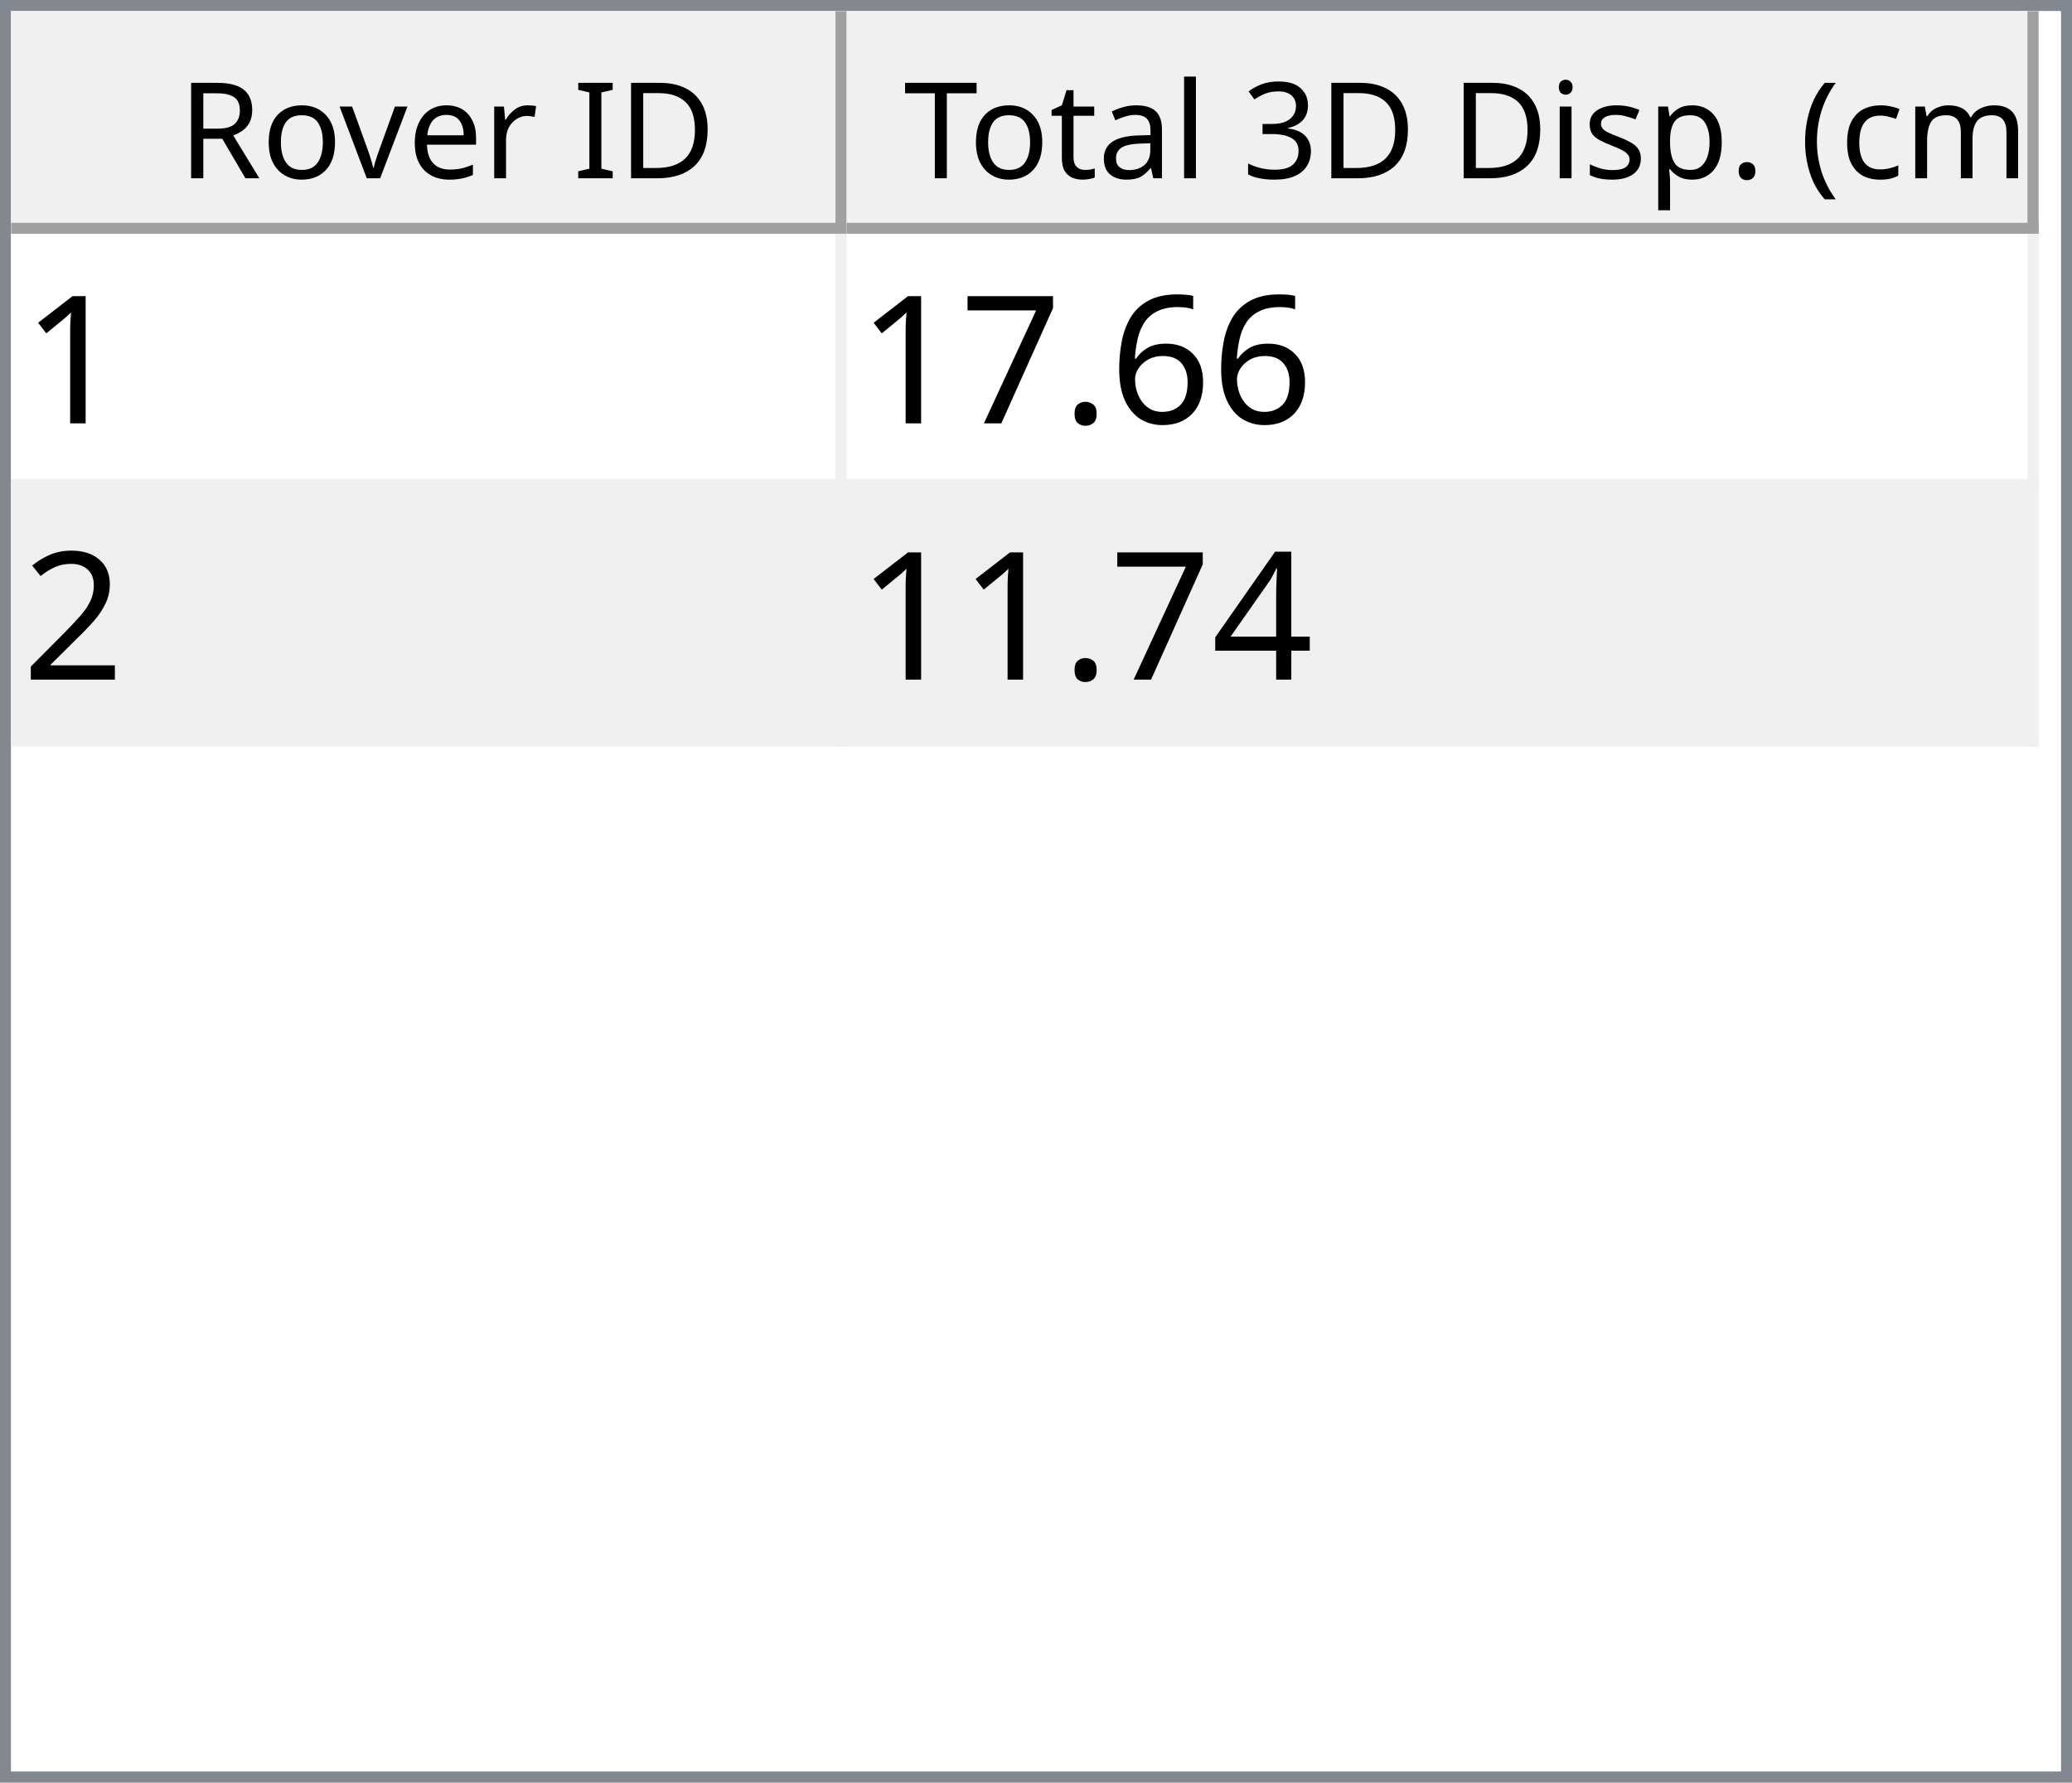
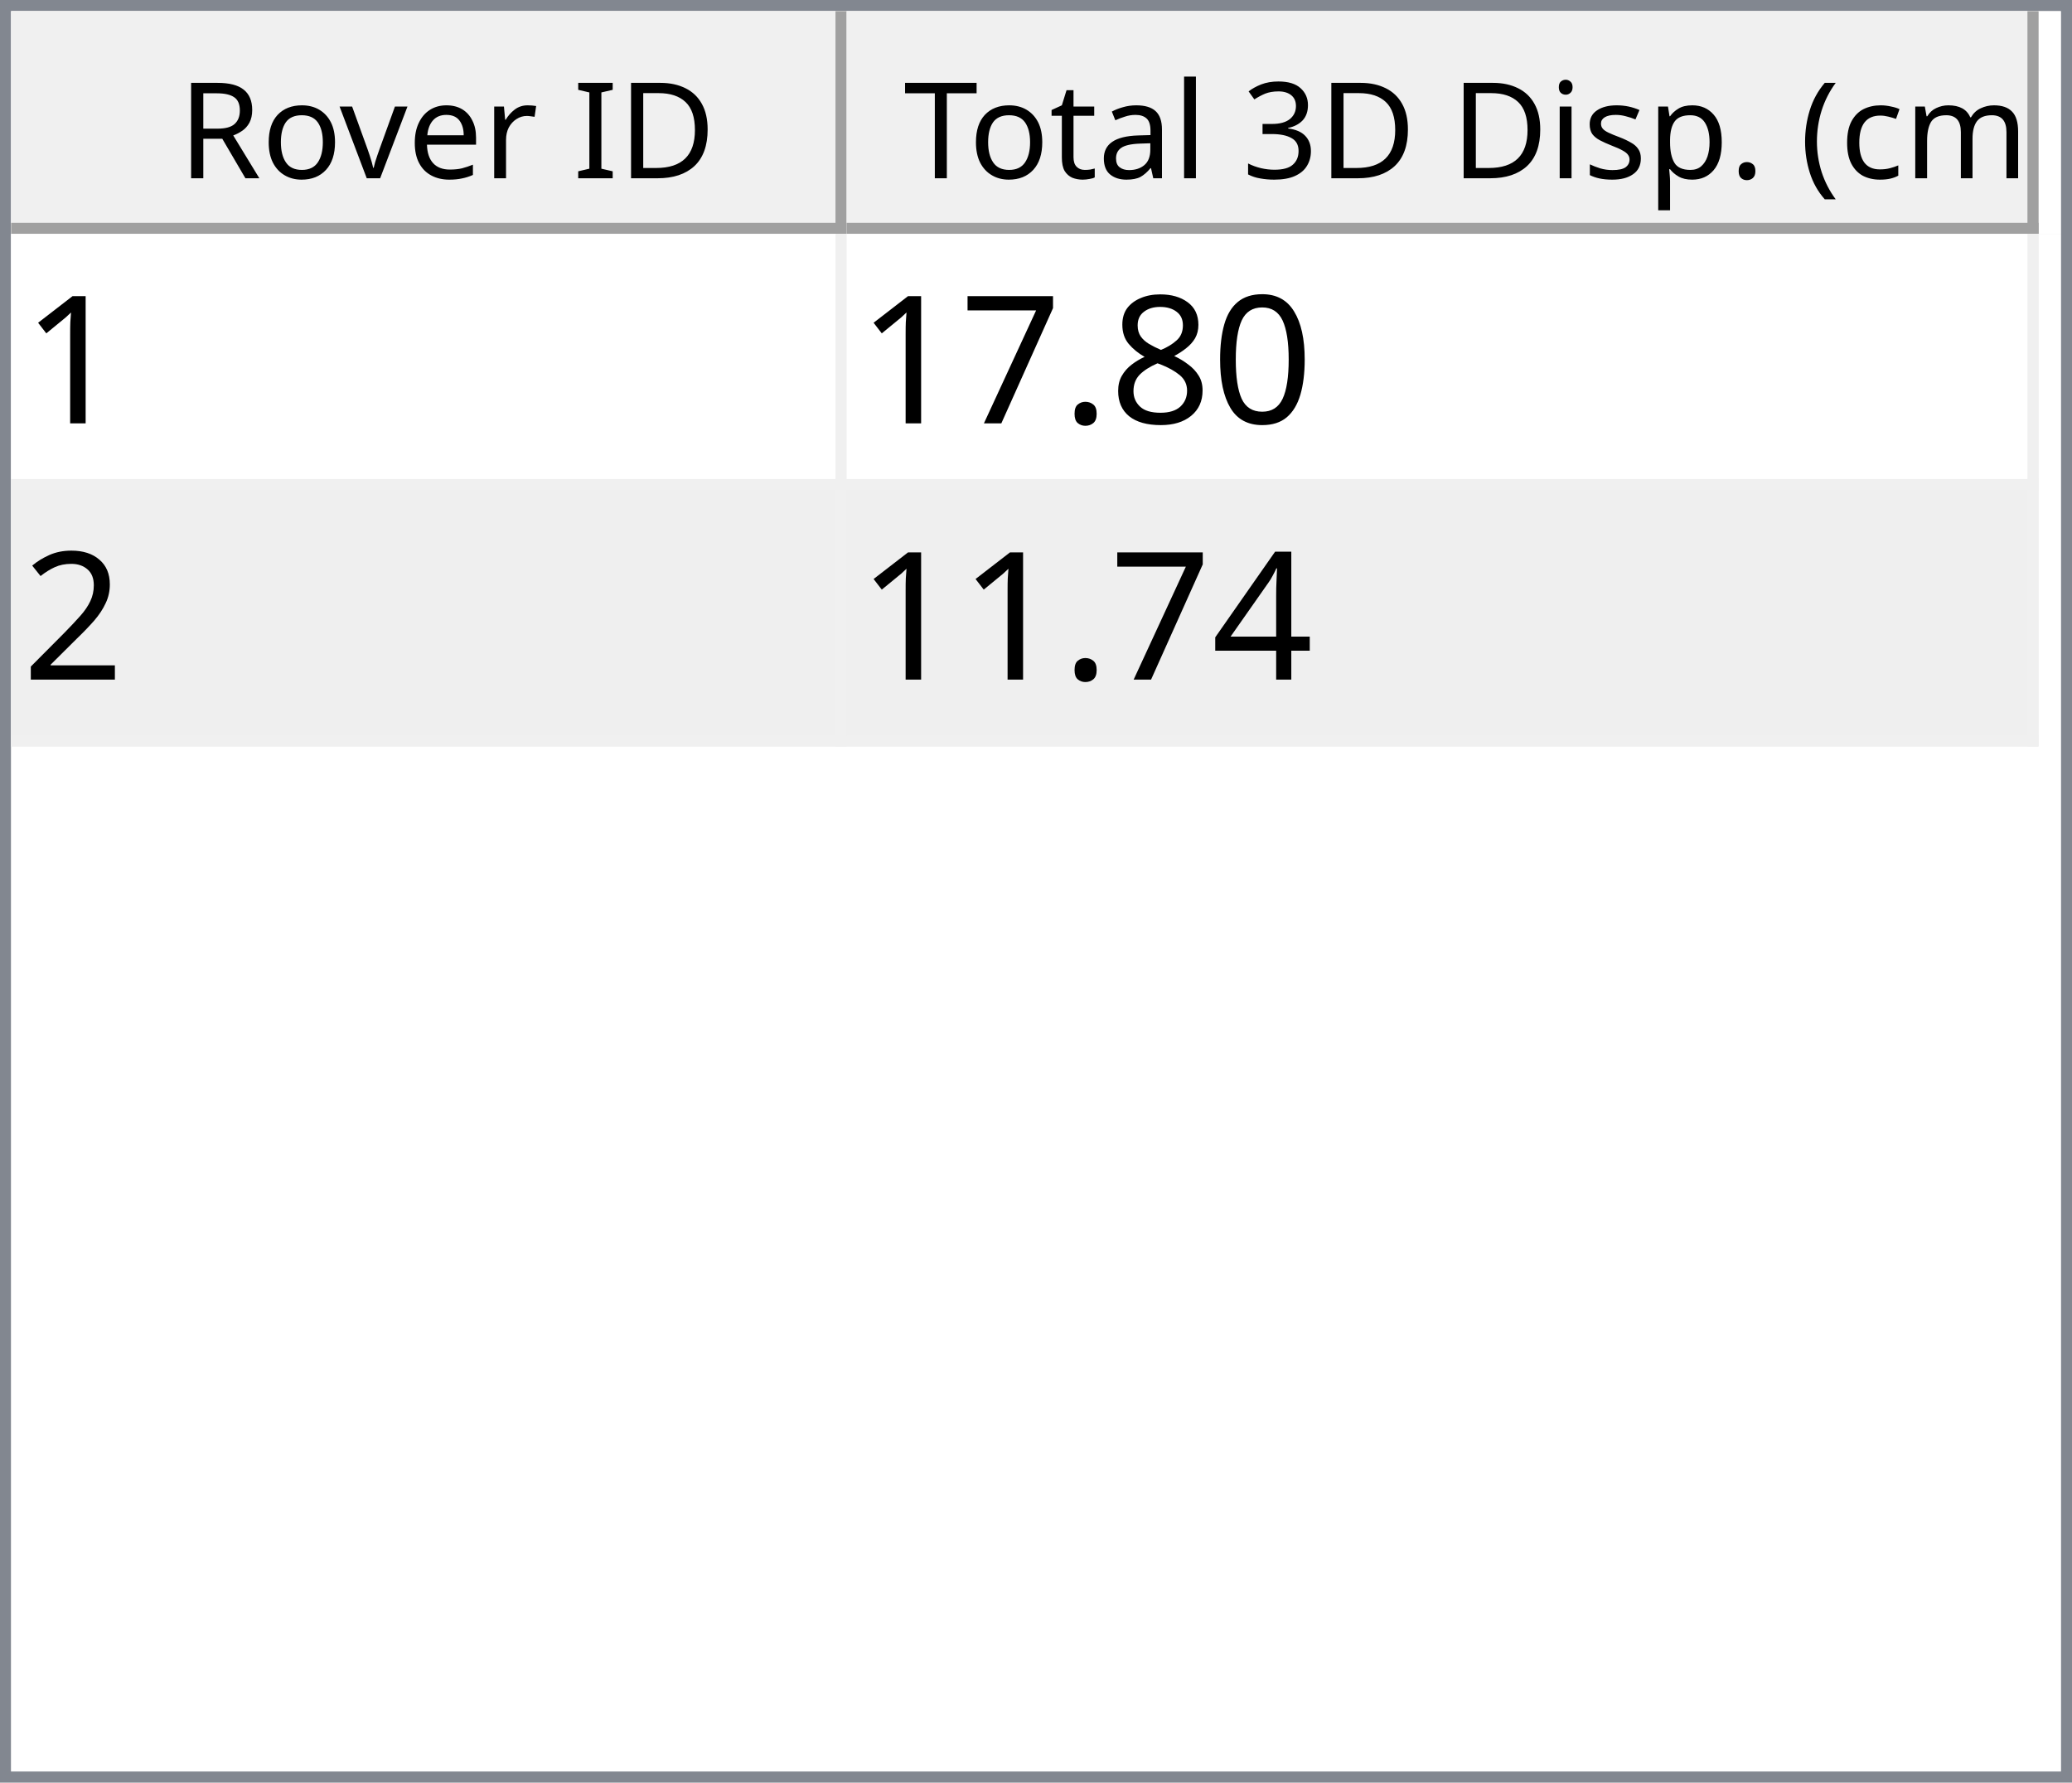
<svg xmlns="http://www.w3.org/2000/svg" style="fill-opacity:1; color-rendering:auto; color-interpolation:auto; text-rendering:auto; stroke:black; stroke-linecap:square; stroke-miterlimit:10; shape-rendering:auto; stroke-opacity:1; fill:black; stroke-dasharray:none; font-weight:normal; stroke-width:1; font-family:'Dialog'; font-style:normal; stroke-linejoin:miter; font-size:12px; stroke-dashoffset:0; image-rendering:auto;" width="186" height="160">
  <defs id="genericDefs" />
  <g>
    <defs id="defs1">
      <clipPath clipPathUnits="userSpaceOnUse" id="clipPath1">
        <path d="M0 0 L186 0 L186 160 L0 160 L0 0 Z" />
      </clipPath>
      <clipPath clipPathUnits="userSpaceOnUse" id="clipPath2">
        <path d="M0 0 L0 160 L186 160 L186 0 Z" />
      </clipPath>
      <clipPath clipPathUnits="userSpaceOnUse" id="clipPath3">
        <path d="M0 0 L0 20 L184 20 L184 0 Z" />
      </clipPath>
      <clipPath clipPathUnits="userSpaceOnUse" id="clipPath4">
        <path d="M0 0 L0 20 L75 20 L75 0 Z" />
      </clipPath>
      <clipPath clipPathUnits="userSpaceOnUse" id="clipPath5">
        <path d="M1 1 L1 19 L74 19 L74 1 Z" />
      </clipPath>
      <clipPath clipPathUnits="userSpaceOnUse" id="clipPath6">
        <path d="M0 0 L0 18 L73 18 L73 0 Z" />
      </clipPath>
      <clipPath clipPathUnits="userSpaceOnUse" id="clipPath7">
        <path d="M-0.5 -0.5 L-0.5 19.5 L74.5 19.5 L74.5 -0.5 Z" />
      </clipPath>
      <clipPath clipPathUnits="userSpaceOnUse" id="clipPath8">
        <path d="M0 0 L0 20 L107 20 L107 0 Z" />
      </clipPath>
      <clipPath clipPathUnits="userSpaceOnUse" id="clipPath9">
        <path d="M1 1 L1 19 L106 19 L106 1 Z" />
      </clipPath>
      <clipPath clipPathUnits="userSpaceOnUse" id="clipPath10">
        <path d="M0 0 L0 18 L105 18 L105 0 Z" />
      </clipPath>
      <clipPath clipPathUnits="userSpaceOnUse" id="clipPath11">
        <path d="M-0.5 -0.5 L-0.5 19.5 L106.5 19.5 L106.5 -0.5 Z" />
      </clipPath>
      <clipPath clipPathUnits="userSpaceOnUse" id="clipPath12">
        <path d="M0 0 L0 138 L184 138 L184 0 Z" />
      </clipPath>
      <clipPath clipPathUnits="userSpaceOnUse" id="clipPath13">
        <path d="M0 0 L0 46 L182 46 L182 0 Z" />
      </clipPath>
      <clipPath clipPathUnits="userSpaceOnUse" id="clipPath14">
        <path d="M-0.5 -0.5 L-0.5 45.5 L181.5 45.5 L181.5 -0.5 Z" />
      </clipPath>
      <clipPath clipPathUnits="userSpaceOnUse" id="clipPath15">
        <path d="M0 0 L0 22 L74 22 L74 0 Z" />
      </clipPath>
      <clipPath clipPathUnits="userSpaceOnUse" id="clipPath16">
        <path d="M0 0 L0 22 L106 22 L106 0 Z" />
      </clipPath>
      <font horiz-adv-x="64.551" id="font1">
        <font-face ascent="107.91" descent="25.098" units-per-em="100" style="font-style:normal; font-family:Segoe UI; font-weight:normal;" />
        <missing-glyph horiz-adv-x="64.551" d="M8.109 0 L8.109 68.266 L56.453 68.266 L56.453 0 L8.109 0 ZM15.328 7.234 L49.219 7.234 L49.219 61.031 L15.328 61.031 L15.328 7.234 Z" />
        <glyph unicode="D" horiz-adv-x="70.117" d="M9.188 0 L9.188 70.016 L28.516 70.016 Q65.531 70.016 65.531 35.891 Q65.531 19.672 55.25 9.836 Q44.969 0 27.734 0 L9.188 0 ZM17.391 62.594 L17.391 7.422 L27.828 7.422 Q41.609 7.422 49.273 14.797 Q56.938 22.172 56.938 35.688 Q56.938 62.594 28.328 62.594 L17.391 62.594 Z" />
        <glyph unicode="I" horiz-adv-x="26.611" d="M17.391 0 L9.188 0 L9.188 70.016 L17.391 70.016 L17.391 0 Z" />
        <glyph unicode=" " horiz-adv-x="27.393" d="" />
        <glyph unicode="r" horiz-adv-x="34.766" d="M34.188 41.891 Q32.078 43.5 28.125 43.5 Q23 43.5 19.555 38.672 Q16.109 33.844 16.109 25.484 L16.109 0 L8.109 0 L8.109 50 L16.109 50 L16.109 39.703 L16.312 39.703 Q18.016 44.969 21.531 47.922 Q25.047 50.875 29.391 50.875 Q32.516 50.875 34.188 50.203 L34.188 41.891 Z" />
        <glyph unicode="e" horiz-adv-x="52.295" d="M48.297 23 L12.984 23 Q13.188 14.656 17.484 10.109 Q21.781 5.562 29.297 5.562 Q37.75 5.562 44.828 11.141 L44.828 3.609 Q38.234 -1.172 27.391 -1.172 Q16.797 -1.172 10.742 5.641 Q4.688 12.453 4.688 24.812 Q4.688 36.469 11.305 43.82 Q17.922 51.172 27.734 51.172 Q37.547 51.172 42.922 44.828 Q48.297 38.484 48.297 27.203 L48.297 23 ZM40.094 29.781 Q40.047 36.719 36.75 40.578 Q33.453 44.438 27.594 44.438 Q21.922 44.438 17.969 40.383 Q14.016 36.328 13.094 29.781 L40.094 29.781 Z" />
        <glyph unicode="v" horiz-adv-x="47.9" d="M47.406 50 L27.484 0 L19.625 0 L0.688 50 L9.469 50 L22.172 13.672 Q23.578 9.672 23.922 6.688 L24.125 6.688 Q24.609 10.453 25.688 13.484 L38.969 50 L47.406 50 Z" />
        <glyph unicode="o" horiz-adv-x="58.594" d="M29 -1.172 Q17.922 -1.172 11.305 5.836 Q4.688 12.844 4.688 24.422 Q4.688 37.016 11.57 44.094 Q18.453 51.172 30.172 51.172 Q41.359 51.172 47.633 44.289 Q53.906 37.406 53.906 25.203 Q53.906 13.234 47.141 6.031 Q40.375 -1.172 29 -1.172 ZM29.594 44.438 Q21.875 44.438 17.383 39.188 Q12.891 33.938 12.891 24.703 Q12.891 15.828 17.43 10.695 Q21.969 5.562 29.594 5.562 Q37.359 5.562 41.531 10.594 Q45.703 15.625 45.703 24.906 Q45.703 34.281 41.531 39.359 Q37.359 44.438 29.594 44.438 Z" />
        <glyph unicode="R" horiz-adv-x="59.814" d="M59.375 0 L49.609 0 L37.891 19.625 Q36.281 22.359 34.766 24.289 Q33.25 26.219 31.664 27.438 Q30.078 28.656 28.25 29.219 Q26.422 29.781 24.125 29.781 L17.391 29.781 L17.391 0 L9.188 0 L9.188 70.016 L30.078 70.016 Q34.672 70.016 38.555 68.867 Q42.438 67.719 45.289 65.375 Q48.141 63.031 49.758 59.547 Q51.375 56.062 51.375 51.375 Q51.375 47.703 50.273 44.656 Q49.172 41.609 47.148 39.211 Q45.125 36.812 42.266 35.133 Q39.406 33.453 35.844 32.516 L35.844 32.328 Q37.594 31.547 38.891 30.547 Q40.188 29.547 41.359 28.18 Q42.531 26.812 43.68 25.078 Q44.828 23.344 46.234 21.047 L59.375 0 ZM17.391 62.594 L17.391 37.203 L28.516 37.203 Q31.594 37.203 34.203 38.133 Q36.812 39.062 38.719 40.797 Q40.625 42.531 41.703 45.047 Q42.781 47.562 42.781 50.688 Q42.781 56.297 39.141 59.445 Q35.5 62.594 28.609 62.594 L17.391 62.594 Z" />
        <glyph unicode=")" horiz-adv-x="30.176" d="M8.297 -15.922 L1.172 -15.922 Q16.406 2.344 16.406 26.812 Q16.406 51.469 1.078 70.016 L8.297 70.016 Q23.531 52.156 23.531 26.703 Q23.531 1.375 8.297 -15.922 Z" />
        <glyph unicode="m" horiz-adv-x="86.133" d="M79.109 0 L71.094 0 L71.094 28.719 Q71.094 37.016 68.531 40.727 Q65.969 44.438 59.906 44.438 Q54.781 44.438 51.195 39.75 Q47.609 35.062 47.609 28.516 L47.609 0 L39.594 0 L39.594 29.688 Q39.594 44.438 28.219 44.438 Q22.953 44.438 19.531 40.016 Q16.109 35.594 16.109 28.516 L16.109 0 L8.109 0 L8.109 50 L16.109 50 L16.109 42.094 L16.312 42.094 Q21.625 51.172 31.844 51.172 Q36.969 51.172 40.773 48.312 Q44.578 45.453 46 40.828 Q51.562 51.172 62.594 51.172 Q79.109 51.172 79.109 30.812 L79.109 0 Z" />
        <glyph unicode="c" horiz-adv-x="46.191" d="M42.188 2.297 Q36.422 -1.172 28.516 -1.172 Q17.828 -1.172 11.258 5.789 Q4.688 12.75 4.688 23.828 Q4.688 36.188 11.766 43.68 Q18.844 51.172 30.672 51.172 Q37.25 51.172 42.281 48.734 L42.281 40.531 Q36.719 44.438 30.375 44.438 Q22.703 44.438 17.797 38.945 Q12.891 33.453 12.891 24.516 Q12.891 15.719 17.508 10.641 Q22.125 5.562 29.891 5.562 Q36.422 5.562 42.188 9.906 L42.188 2.297 Z" />
        <glyph unicode="(" horiz-adv-x="30.176" d="M29.109 -15.922 L21.969 -15.922 Q6.844 1.375 6.844 26.703 Q6.844 52.156 21.969 70.016 L29.203 70.016 Q13.875 51.469 13.875 26.812 Q13.875 2.344 29.109 -15.922 Z" />
        <glyph unicode="." horiz-adv-x="21.68" d="M10.891 -1.078 Q8.641 -1.078 7.055 0.539 Q5.469 2.156 5.469 4.391 Q5.469 6.641 7.055 8.273 Q8.641 9.906 10.891 9.906 Q13.188 9.906 14.797 8.273 Q16.406 6.641 16.406 4.391 Q16.406 2.156 14.797 0.539 Q13.188 -1.078 10.891 -1.078 Z" />
        <glyph unicode="p" horiz-adv-x="58.789" d="M16.312 7.234 L16.109 7.234 L16.109 -23 L8.109 -23 L8.109 50 L16.109 50 L16.109 41.219 L16.312 41.219 Q22.219 51.172 33.594 51.172 Q43.266 51.172 48.688 44.461 Q54.109 37.75 54.109 26.469 Q54.109 13.922 48 6.375 Q41.891 -1.172 31.297 -1.172 Q21.578 -1.172 16.312 7.234 ZM16.109 27.391 L16.109 20.406 Q16.109 14.203 20.141 9.883 Q24.172 5.562 30.375 5.562 Q37.641 5.562 41.773 11.133 Q45.906 16.703 45.906 26.609 Q45.906 34.969 42.047 39.703 Q38.188 44.438 31.594 44.438 Q24.609 44.438 20.359 39.578 Q16.109 34.719 16.109 27.391 Z" />
        <glyph unicode="s" horiz-adv-x="42.432" d="M5.078 1.812 L5.078 10.406 Q11.625 5.562 19.484 5.562 Q30.031 5.562 30.031 12.594 Q30.031 14.594 29.125 15.992 Q28.219 17.391 26.68 18.461 Q25.141 19.531 23.07 20.383 Q21 21.234 18.609 22.172 Q15.281 23.484 12.766 24.828 Q10.25 26.172 8.57 27.859 Q6.891 29.547 6.031 31.695 Q5.172 33.844 5.172 36.719 Q5.172 40.234 6.789 42.945 Q8.406 45.656 11.086 47.484 Q13.766 49.312 17.211 50.242 Q20.656 51.172 24.312 51.172 Q30.812 51.172 35.938 48.922 L35.938 40.828 Q30.422 44.438 23.25 44.438 Q21 44.438 19.195 43.922 Q17.391 43.406 16.094 42.477 Q14.797 41.547 14.086 40.258 Q13.375 38.969 13.375 37.406 Q13.375 35.453 14.086 34.133 Q14.797 32.812 16.164 31.789 Q17.531 30.766 19.484 29.938 Q21.438 29.109 23.922 28.125 Q27.25 26.859 29.883 25.516 Q32.516 24.172 34.375 22.484 Q36.234 20.797 37.234 18.602 Q38.234 16.406 38.234 13.375 Q38.234 9.672 36.602 6.938 Q34.969 4.203 32.234 2.398 Q29.5 0.594 25.93 -0.289 Q22.359 -1.172 18.453 -1.172 Q10.75 -1.172 5.078 1.812 Z" />
        <glyph unicode="i" horiz-adv-x="24.219" d="M12.203 62.703 Q10.062 62.703 8.547 64.164 Q7.031 65.625 7.031 67.875 Q7.031 70.125 8.547 71.609 Q10.062 73.094 12.203 73.094 Q14.406 73.094 15.945 71.609 Q17.484 70.125 17.484 67.875 Q17.484 65.719 15.945 64.211 Q14.406 62.703 12.203 62.703 ZM16.109 0 L8.109 0 L8.109 50 L16.109 50 L16.109 0 Z" />
        <glyph unicode="3" horiz-adv-x="53.906" d="M46.531 19.828 Q46.531 15.094 44.75 11.211 Q42.969 7.328 39.719 4.57 Q36.469 1.812 31.93 0.297 Q27.391 -1.219 21.922 -1.219 Q11.922 -1.219 6 2.594 L6 11.188 Q13.094 5.609 22.219 5.609 Q25.875 5.609 28.828 6.539 Q31.781 7.469 33.906 9.227 Q36.031 10.984 37.18 13.477 Q38.328 15.969 38.328 19.094 Q38.328 32.812 18.797 32.812 L12.984 32.812 L12.984 39.594 L18.5 39.594 Q35.797 39.594 35.797 52.484 Q35.797 64.406 22.609 64.406 Q15.188 64.406 8.688 59.422 L8.688 67.188 Q15.375 71.188 24.609 71.188 Q29 71.188 32.57 69.969 Q36.141 68.75 38.68 66.555 Q41.219 64.359 42.609 61.281 Q44 58.203 44 54.5 Q44 40.672 30.031 36.719 L30.031 36.531 Q33.594 36.141 36.625 34.797 Q39.656 33.453 41.852 31.305 Q44.047 29.156 45.289 26.25 Q46.531 23.344 46.531 19.828 Z" />
        <glyph unicode="l" horiz-adv-x="24.219" d="M16.109 0 L8.109 0 L8.109 74.031 L16.109 74.031 L16.109 0 Z" />
        <glyph unicode="a" horiz-adv-x="50.879" d="M43.891 0 L35.891 0 L35.891 7.812 L35.688 7.812 Q30.469 -1.172 20.312 -1.172 Q12.844 -1.172 8.617 2.781 Q4.391 6.734 4.391 13.281 Q4.391 27.297 20.906 29.594 L35.891 31.688 Q35.891 44.438 25.594 44.438 Q16.547 44.438 9.281 38.281 L9.281 46.484 Q16.656 51.172 26.266 51.172 Q43.891 51.172 43.891 32.516 L43.891 0 ZM35.891 25.297 L23.828 23.641 Q18.266 22.859 15.43 20.875 Q12.594 18.891 12.594 13.875 Q12.594 10.203 15.211 7.883 Q17.828 5.562 22.172 5.562 Q28.125 5.562 32.008 9.742 Q35.891 13.922 35.891 20.312 L35.891 25.297 Z" />
        <glyph unicode="t" horiz-adv-x="33.887" d="M31.297 0.484 Q28.469 -1.078 23.828 -1.078 Q10.688 -1.078 10.688 13.578 L10.688 43.172 L2.094 43.172 L2.094 50 L10.688 50 L10.688 62.203 L18.703 64.797 L18.703 50 L31.297 50 L31.297 43.172 L18.703 43.172 L18.703 14.984 Q18.703 9.969 20.414 7.82 Q22.125 5.672 26.078 5.672 Q29.109 5.672 31.297 7.328 L31.297 0.484 Z" />
        <glyph unicode="T" horiz-adv-x="52.393" d="M50.594 62.594 L30.375 62.594 L30.375 0 L22.172 0 L22.172 62.594 L2 62.594 L2 70.016 L50.594 70.016 L50.594 62.594 Z" />
      </font>
      <font horiz-adv-x="75.0" id="font2">
        <font-face ascent="100.537" descent="21.973" units-per-em="100" style="font-style:normal; font-family:sans-serif; font-weight:normal;" />
        <missing-glyph horiz-adv-x="75.0" d="M12.5 0 L12.5 62.5 L62.5 62.5 L62.5 0 L12.5 0 ZM14.062 1.562 L60.938 1.562 L60.938 60.938 L14.062 60.938 L14.062 1.562 Z" />
        <glyph unicode="1" horiz-adv-x="55.615" d="M37.25 0 L28.469 0 L28.469 56 Q25.297 52.984 20.141 49.953 Q14.984 46.922 10.891 45.406 L10.891 53.906 Q18.266 57.375 23.781 62.305 Q29.297 67.234 31.594 71.875 L37.25 71.875 L37.25 0 Z" />
-         <glyph unicode="6" horiz-adv-x="55.615" d="M49.75 54.047 L41.016 53.375 Q39.844 58.547 37.703 60.891 Q34.125 64.656 28.906 64.656 Q24.703 64.656 21.531 62.312 Q17.391 59.281 14.992 53.469 Q12.594 47.656 12.5 36.922 Q15.672 41.75 20.266 44.094 Q24.859 46.438 29.891 46.438 Q38.672 46.438 44.852 39.969 Q51.031 33.5 51.031 23.25 Q51.031 16.5 48.125 10.719 Q45.219 4.938 40.141 1.859 Q35.062 -1.219 28.609 -1.219 Q17.625 -1.219 10.695 6.859 Q3.766 14.938 3.766 33.5 Q3.766 54.25 11.422 63.672 Q18.109 71.875 29.438 71.875 Q37.891 71.875 43.289 67.141 Q48.688 62.406 49.75 54.047 ZM13.875 23.188 Q13.875 18.656 15.797 14.508 Q17.719 10.359 21.188 8.18 Q24.656 6 28.469 6 Q34.031 6 38.039 10.492 Q42.047 14.984 42.047 22.703 Q42.047 30.125 38.086 34.398 Q34.125 38.672 28.125 38.672 Q22.172 38.672 18.023 34.398 Q13.875 30.125 13.875 23.188 Z" />
+         <glyph unicode="0" horiz-adv-x="55.615" d="M4.156 35.297 Q4.156 48 6.766 55.742 Q9.375 63.484 14.523 67.68 Q19.672 71.875 27.484 71.875 Q33.25 71.875 37.594 69.555 Q41.938 67.234 44.773 62.867 Q47.609 58.5 49.219 52.227 Q50.828 45.953 50.828 35.297 Q50.828 22.703 48.242 14.969 Q45.656 7.234 40.508 3.008 Q35.359 -1.219 27.484 -1.219 Q17.141 -1.219 11.234 6.203 Q4.156 15.141 4.156 35.297 ZM13.188 35.297 Q13.188 17.672 17.312 11.836 Q21.438 6 27.484 6 Q33.547 6 37.672 11.859 Q41.797 17.719 41.797 35.297 Q41.797 52.984 37.672 58.789 Q33.547 64.594 27.391 64.594 Q21.344 64.594 17.719 59.469 Q13.188 52.938 13.188 35.297 Z" />
+         <glyph unicode="8" horiz-adv-x="55.615" d="M17.672 38.812 Q12.203 40.828 9.57 44.539 Q6.938 48.25 6.938 53.422 Q6.938 61.234 12.555 66.555 Q18.172 71.875 27.484 71.875 Q36.859 71.875 42.578 66.43 Q48.297 60.984 48.297 53.172 Q48.297 48.188 45.68 44.508 Q43.062 40.828 37.75 38.812 Q44.344 36.672 47.781 31.883 Q51.219 27.094 51.219 20.453 Q51.219 11.281 44.727 5.031 Q38.234 -1.219 27.641 -1.219 Q17.047 -1.219 10.547 5.055 Q4.047 11.328 4.047 20.703 Q4.047 27.688 7.594 32.398 Q11.141 37.109 17.672 38.812 ZM15.922 53.719 Q15.922 48.641 19.195 45.414 Q22.469 42.188 27.688 42.188 Q32.766 42.188 36.016 45.383 Q39.266 48.578 39.266 53.219 Q39.266 58.062 35.914 61.359 Q32.562 64.656 27.594 64.656 Q22.562 64.656 19.242 61.43 Q15.922 58.203 15.922 53.719 ZM13.094 20.656 Q13.094 16.891 14.875 13.375 Q16.656 9.859 20.172 7.93 Q23.688 6 27.734 6 Q34.031 6 38.133 10.055 Q42.234 14.109 42.234 20.359 Q42.234 26.703 38.016 30.859 Q33.797 35.016 27.438 35.016 Q21.234 35.016 17.164 30.914 Q13.094 26.812 13.094 20.656 Z" />
        <glyph unicode="." horiz-adv-x="27.783" d="M9.078 0 L9.078 10.016 L19.094 10.016 L19.094 0 L9.078 0 Z" />
        <glyph unicode="7" horiz-adv-x="55.615" d="M4.734 62.203 L4.734 70.656 L51.078 70.656 L51.078 63.812 Q44.234 56.547 37.523 44.484 Q30.812 32.422 27.156 19.672 Q24.516 10.688 23.781 0 L14.75 0 Q14.891 8.453 18.062 20.414 Q21.234 32.375 27.172 43.484 Q33.109 54.594 39.797 62.203 L4.734 62.203 Z" />
        <glyph unicode="2" horiz-adv-x="55.615" d="M50.344 8.453 L50.344 0 L3.031 0 Q2.938 3.172 4.047 6.109 Q5.859 10.938 9.836 15.625 Q13.812 20.312 21.344 26.469 Q33.016 36.031 37.117 41.625 Q41.219 47.219 41.219 52.203 Q41.219 57.422 37.477 61.008 Q33.734 64.594 27.734 64.594 Q21.391 64.594 17.578 60.789 Q13.766 56.984 13.719 50.25 L4.688 51.172 Q5.609 61.281 11.664 66.578 Q17.719 71.875 27.938 71.875 Q38.234 71.875 44.242 66.164 Q50.25 60.453 50.25 52 Q50.25 47.703 48.492 43.555 Q46.734 39.406 42.656 34.812 Q38.578 30.219 29.109 22.219 Q21.188 15.578 18.945 13.211 Q16.703 10.844 15.234 8.453 L50.344 8.453 Z" />
        <glyph unicode="4" horiz-adv-x="55.615" d="M32.328 0 L32.328 17.141 L1.266 17.141 L1.266 25.203 L33.938 71.578 L41.109 71.578 L41.109 25.203 L50.781 25.203 L50.781 17.141 L41.109 17.141 L41.109 0 L32.328 0 ZM32.328 25.203 L32.328 57.469 L9.906 25.203 L32.328 25.203 Z" />
      </font>
    </defs>
    <g style="fill:white; stroke:white;">
      <rect x="0" y="0" width="186" style="clip-path:url(#clipPath1); stroke:none;" height="160" />
    </g>
    <g style="fill:white; text-rendering:optimizeSpeed; color-rendering:optimizeSpeed; image-rendering:optimizeSpeed; shape-rendering:crispEdges; stroke:white; color-interpolation:sRGB;">
      <rect x="0" width="186" height="160" y="0" style="stroke:none;" />
      <path style="stroke:none;" d="M0 160 L186 160 L186 0 L0 0 Z" />
    </g>
    <g style="fill:rgb(240,240,240); font-family:'Segoe UI'; stroke:rgb(240,240,240);">
      <rect x="0" y="0" width="186" style="clip-path:url(#clipPath2); stroke:none;" height="160" />
    </g>
    <g style="fill:rgb(130,135,144); font-family:'Segoe UI'; stroke:rgb(130,135,144);">
      <path d="M0 0 L186 0 L186 160 L0 160 L0 0 ZM1 1 L185 1 L185 159 L1 159 L1 1 Z" style="fill-rule:evenodd; clip-path:url(#clipPath2); stroke:none;" />
    </g>
    <g style="fill:white; font-family:'Segoe UI'; stroke:white;" transform="translate(1,1)">
      <rect x="0" y="0" width="184" style="clip-path:url(#clipPath3); stroke:none;" height="20" />
    </g>
    <g style="fill:rgb(240,240,240); font-family:'Segoe UI'; stroke:rgb(240,240,240);" transform="translate(1,1)">
      <rect x="0" y="0" width="75" style="clip-path:url(#clipPath4); stroke:none;" height="20" />
    </g>
    <g style="font-family:'Segoe UI';" transform="translate(2,2)">
      <text x="14" xml:space="preserve" y="14" style="clip-path:url(#clipPath6); stroke:none;">Rover ID</text>
    </g>
    <g style="fill:rgb(160,160,160); font-family:'Segoe UI'; stroke:rgb(160,160,160); stroke-linejoin:bevel;" transform="translate(1.5,1.5)">
      <line x1="74" x2="74" y1="0" style="fill:none; clip-path:url(#clipPath7);" y2="19" />
    </g>
    <g style="fill:rgb(160,160,160); font-family:'Segoe UI'; stroke:rgb(160,160,160); stroke-linejoin:bevel;" transform="matrix(1,0,0,1,1,1) translate(0.5,0.5)">
      <line x1="0" x2="74" y1="19" style="fill:none; clip-path:url(#clipPath7);" y2="19" />
    </g>
    <g style="fill:rgb(240,240,240); font-family:'Segoe UI'; stroke:rgb(240,240,240);" transform="translate(76,1)">
      <rect x="0" y="0" width="107" style="clip-path:url(#clipPath8); stroke:none;" height="20" />
    </g>
    <g style="font-family:'Segoe UI';" transform="translate(77,2)">
      <text x="1" xml:space="preserve" y="14" style="clip-path:url(#clipPath10); stroke:none;"> Total 3D Disp. (cm)</text>
    </g>
    <g style="fill:rgb(160,160,160); font-family:'Segoe UI'; stroke:rgb(160,160,160); stroke-linejoin:bevel;" transform="translate(76.5,1.5)">
      <line x1="106" x2="106" y1="0" style="fill:none; clip-path:url(#clipPath11);" y2="19" />
    </g>
    <g style="fill:rgb(160,160,160); font-family:'Segoe UI'; stroke:rgb(160,160,160); stroke-linejoin:bevel;" transform="matrix(1,0,0,1,76,1) translate(0.5,0.5)">
      <line x1="0" x2="106" y1="19" style="fill:none; clip-path:url(#clipPath11);" y2="19" />
    </g>
    <g style="fill:white; font-family:'Segoe UI'; stroke:white;" transform="translate(1,21)">
      <rect x="0" y="0" width="184" style="clip-path:url(#clipPath12); stroke:none;" height="138" />
    </g>
    <g style="fill:rgb(240,240,240); font-size:16px; font-family:sans-serif; stroke:rgb(240,240,240);" transform="translate(1,21)">
      <rect x="0" y="0" width="182" style="clip-path:url(#clipPath13); stroke:none;" height="46" />
      <line transform="translate(0.5,0.5)" x1="0" x2="181" y1="22" style="clip-path:url(#clipPath14); fill:none; stroke-linejoin:bevel;" y2="22" />
    </g>
    <g transform="matrix(1,0,0,1,1,21) translate(0.5,0.5)" style="fill:rgb(240,240,240); font-size:16px; font-family:sans-serif; stroke:rgb(240,240,240); stroke-linejoin:bevel;">
      <line x1="0" x2="181" y1="45" style="fill:none; clip-path:url(#clipPath14);" y2="45" />
    </g>
    <g transform="matrix(1,0,0,1,1,21) translate(0.5,0.5)" style="fill:rgb(240,240,240); font-size:16px; font-family:sans-serif; stroke:rgb(240,240,240); stroke-linejoin:bevel;">
      <line x1="74" x2="74" y1="0" style="fill:none; clip-path:url(#clipPath14);" y2="45" />
    </g>
    <g transform="matrix(1,0,0,1,1,21) translate(0.5,0.5)" style="fill:rgb(240,240,240); font-size:16px; font-family:sans-serif; stroke:rgb(240,240,240); stroke-linejoin:bevel;">
      <line x1="181" x2="181" y1="0" style="fill:none; clip-path:url(#clipPath14);" y2="45" />
    </g>
    <g style="fill:white; font-size:16px; font-family:sans-serif; stroke:white;" transform="matrix(1,0,0,1,1,21)">
      <rect x="0" y="0" width="74" style="clip-path:url(#clipPath15); stroke:none;" height="22" />
      <text x="1" y="17" style="fill:black; clip-path:url(#clipPath15); stroke:none;" xml:space="preserve">1</text>
    </g>
    <g style="fill:white; font-size:16px; font-family:sans-serif; stroke:white;" transform="matrix(1,0,0,1,1,21) translate(75,0)">
      <rect x="0" y="0" width="106" style="clip-path:url(#clipPath16); stroke:none;" height="22" />
-       <text x="1" y="17" style="fill:black; clip-path:url(#clipPath16); stroke:none;" xml:space="preserve">17.66</text>
+       <text x="1" y="17" style="fill:black; clip-path:url(#clipPath16); stroke:none;" xml:space="preserve">17.80</text>
    </g>
    <g style="fill:rgb(239,239,239); font-size:16px; font-family:sans-serif; stroke:rgb(239,239,239);" transform="matrix(1,0,0,1,1,21) translate(0,23)">
      <rect x="0" y="0" width="74" style="clip-path:url(#clipPath15); stroke:none;" height="22" />
      <text x="1" y="17" style="fill:black; clip-path:url(#clipPath15); stroke:none;" xml:space="preserve">2</text>
    </g>
    <g style="fill:rgb(239,239,239); font-size:16px; font-family:sans-serif; stroke:rgb(239,239,239);" transform="matrix(1,0,0,1,1,21) translate(75,23)">
      <rect x="0" y="0" width="106" style="clip-path:url(#clipPath16); stroke:none;" height="22" />
      <text x="1" y="17" style="fill:black; clip-path:url(#clipPath16); stroke:none;" xml:space="preserve">11.74</text>
    </g>
  </g>
</svg>
